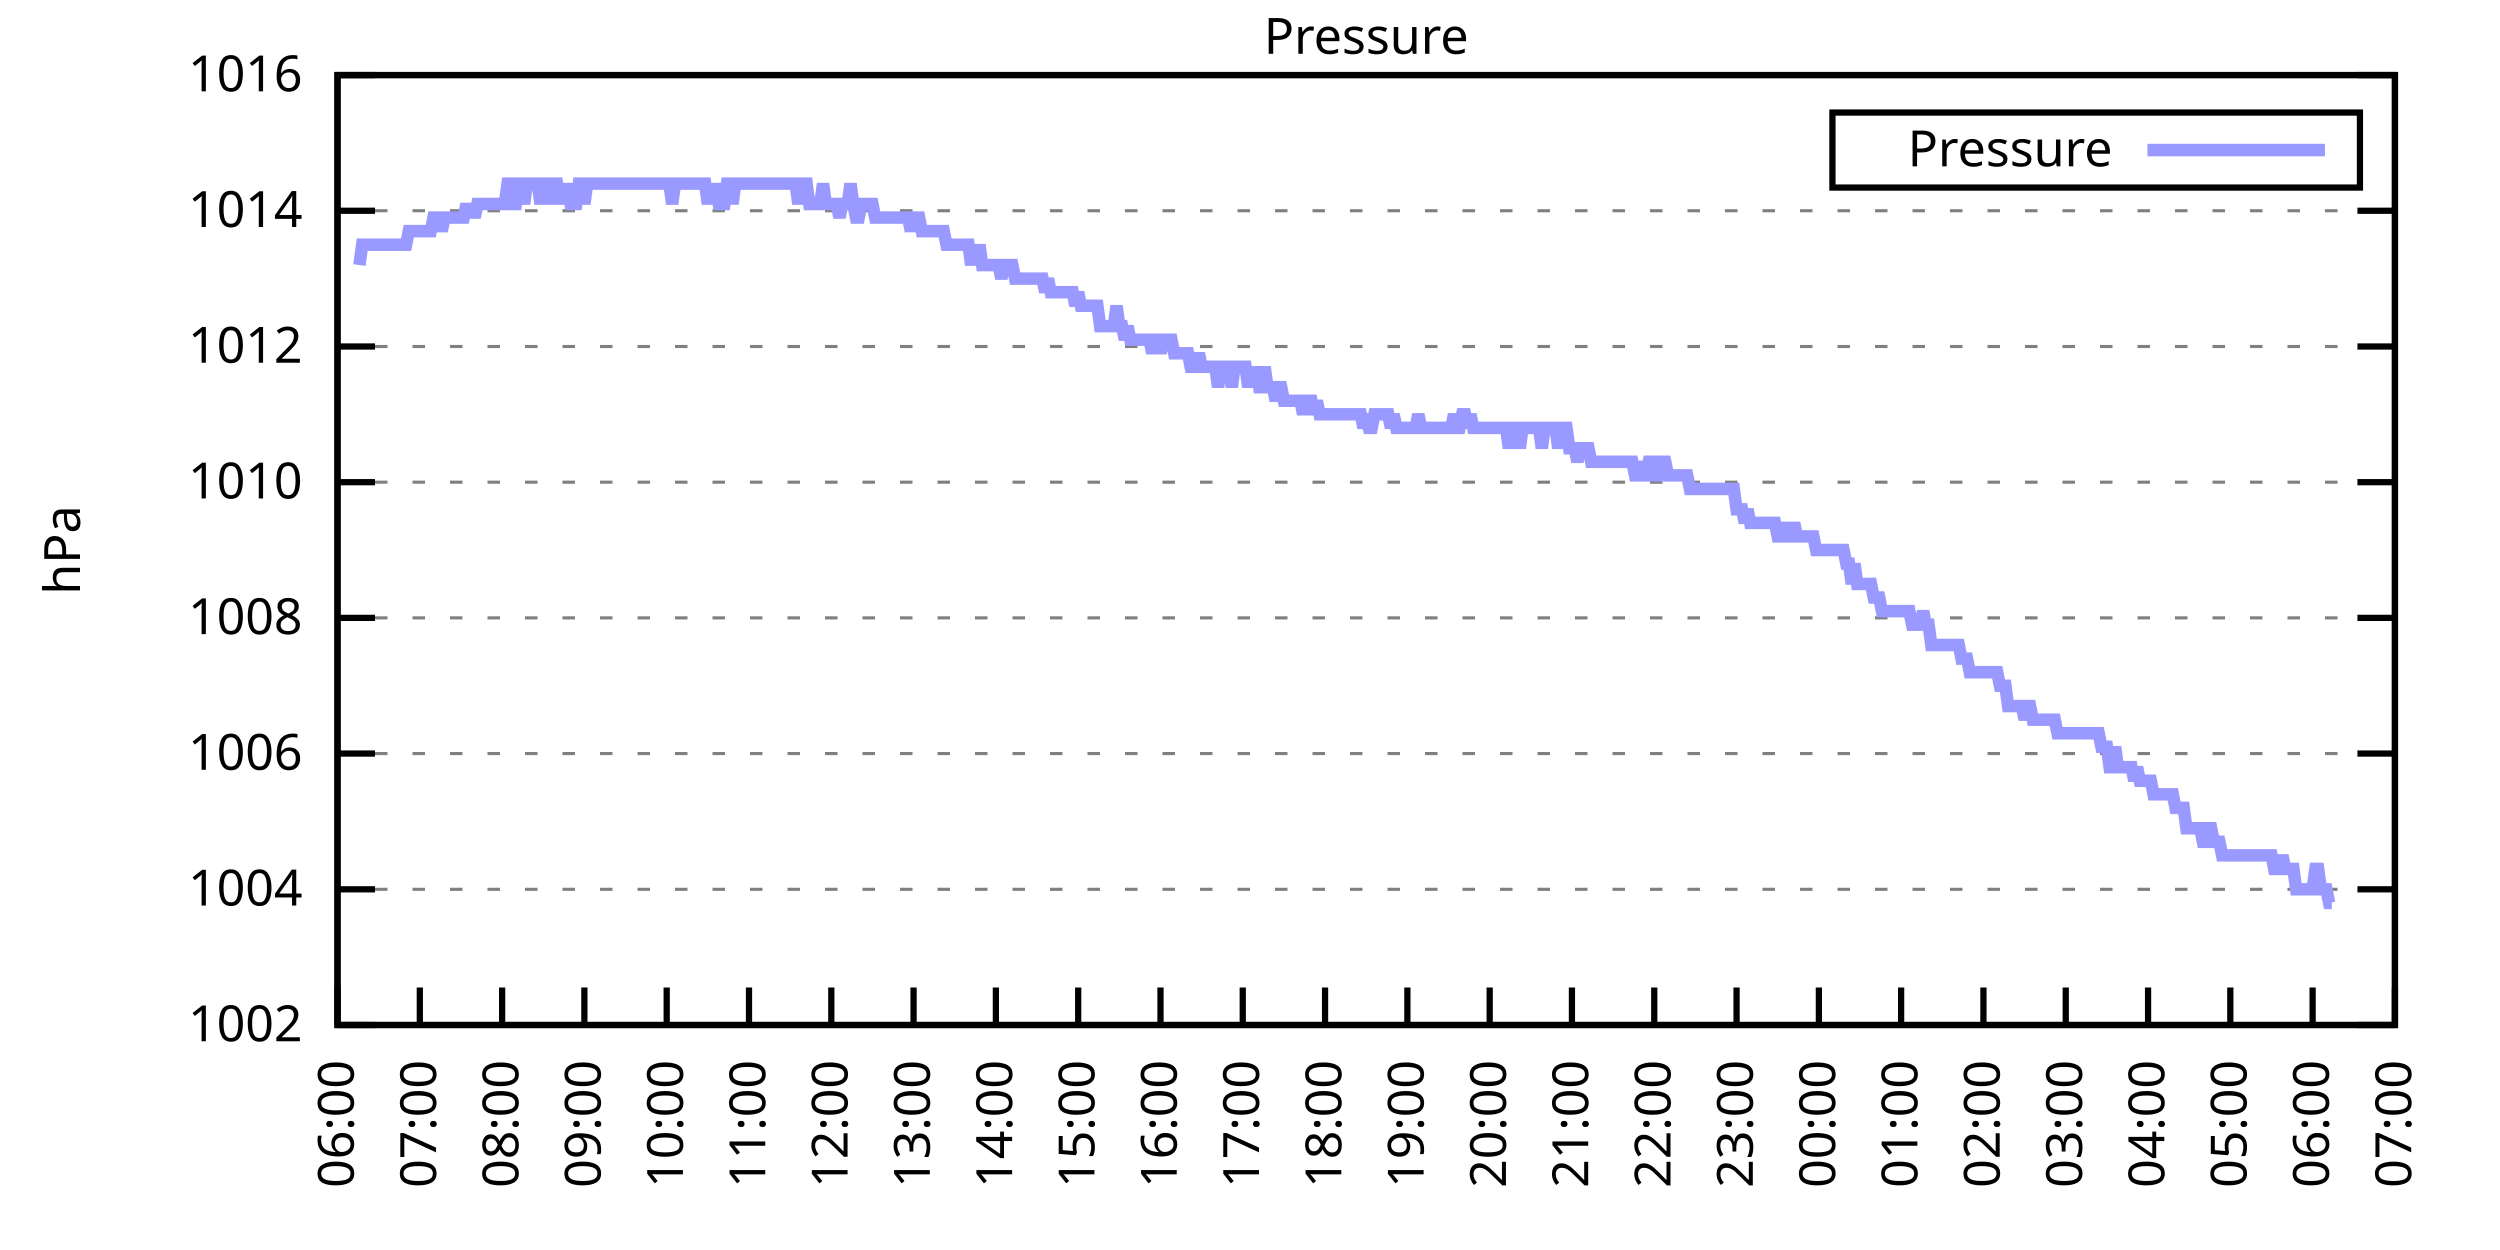
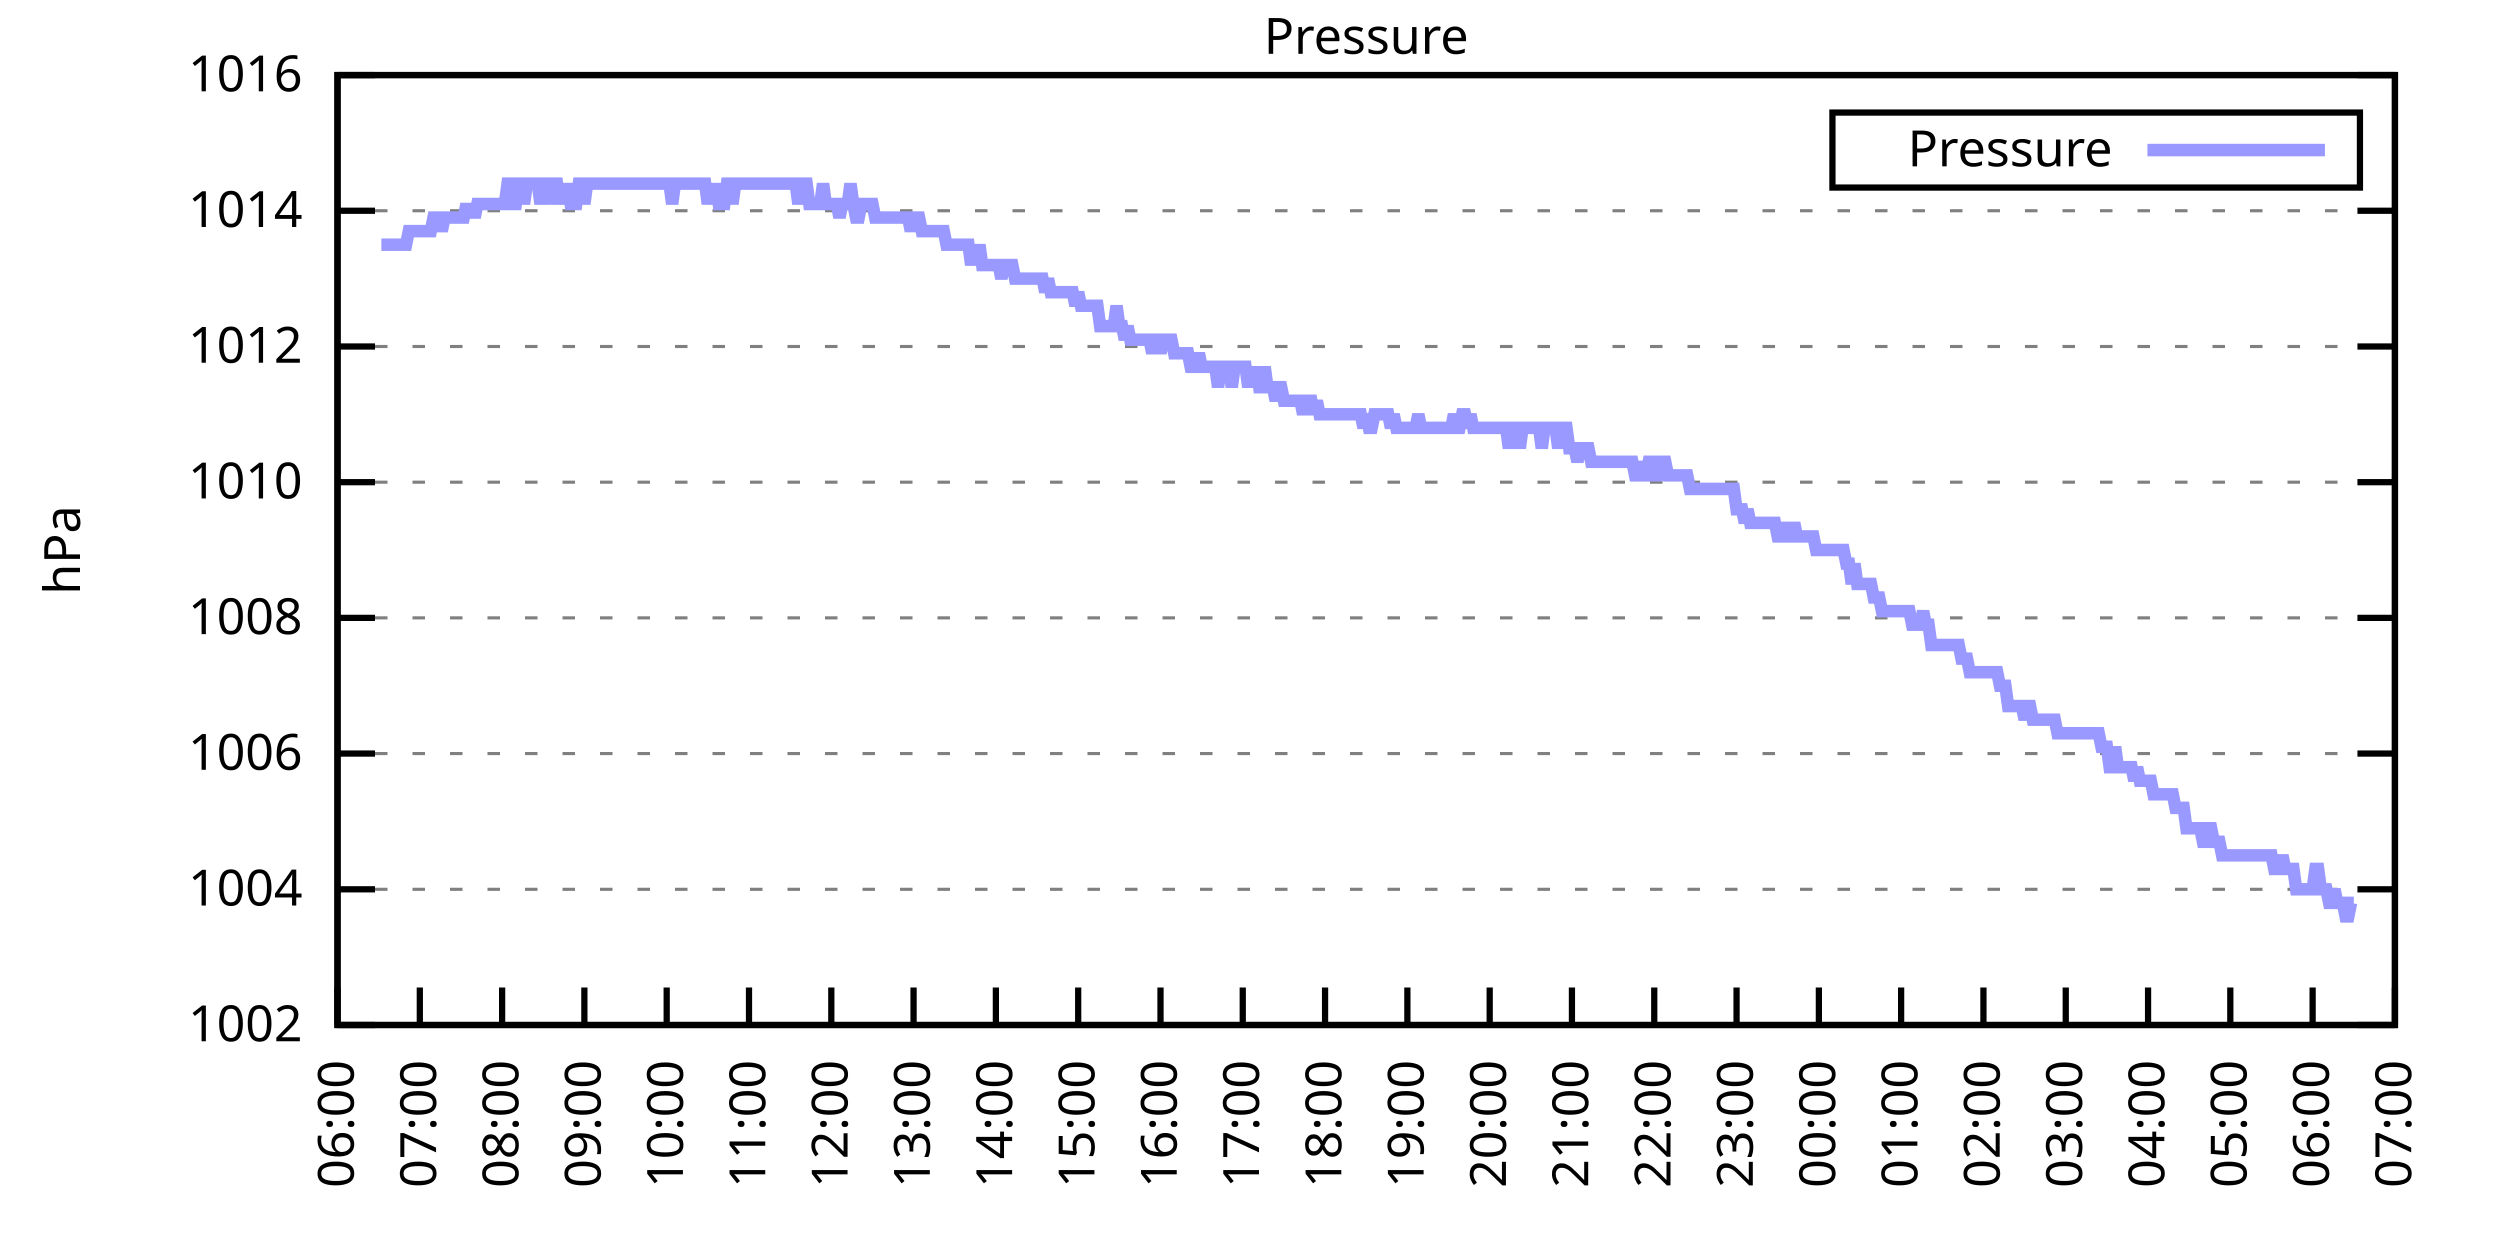
<svg xmlns="http://www.w3.org/2000/svg" xmlns:xlink="http://www.w3.org/1999/xlink" width="400" height="200" viewBox="0 0 400 200">
  <g id="gnuplot_canvas">
    <rect x="0" y="0" width="400" height="200" fill="none" />
    <defs>
      <circle id="gpDot" r="0.5" stroke-width="0.5" stroke="currentColor" />
      <path id="gpPt0" stroke-width="0.333" stroke="currentColor" d="M-1,0 h2 M0,-1 v2" />
      <path id="gpPt1" stroke-width="0.333" stroke="currentColor" d="M-1,-1 L1,1 M1,-1 L-1,1" />
      <path id="gpPt2" stroke-width="0.333" stroke="currentColor" d="M-1,0 L1,0 M0,-1 L0,1 M-1,-1 L1,1 M-1,1 L1,-1" />
      <rect id="gpPt3" stroke-width="0.333" stroke="currentColor" x="-1" y="-1" width="2" height="2" />
      <rect id="gpPt4" stroke-width="0.333" stroke="currentColor" fill="currentColor" x="-1" y="-1" width="2" height="2" />
      <circle id="gpPt5" stroke-width="0.333" stroke="currentColor" cx="0" cy="0" r="1" />
      <use xlink:href="#gpPt5" id="gpPt6" fill="currentColor" stroke="none" />
      <path id="gpPt7" stroke-width="0.333" stroke="currentColor" d="M0,-1.33 L-1.33,0.67 L1.33,0.67 z" />
      <use xlink:href="#gpPt7" id="gpPt8" fill="currentColor" stroke="none" />
      <use xlink:href="#gpPt7" id="gpPt9" stroke="currentColor" transform="rotate(180)" />
      <use xlink:href="#gpPt9" id="gpPt10" fill="currentColor" stroke="none" />
      <use xlink:href="#gpPt3" id="gpPt11" stroke="currentColor" transform="rotate(45)" />
      <use xlink:href="#gpPt11" id="gpPt12" fill="currentColor" stroke="none" />
      <path id="gpPt13" stroke-width="0.333" stroke="currentColor" d="M0,1.330 L1.265,0.411 L0.782,-1.067 L-0.782,-1.076 L-1.265,0.411 z" />
      <use xlink:href="#gpPt13" id="gpPt14" fill="currentColor" stroke="none" />
      <filter id="textbox" filterUnits="objectBoundingBox" x="0" y="0" height="1" width="1">
        <feFlood flood-color="white" flood-opacity="1" result="bgnd" />
        <feComposite in="SourceGraphic" in2="bgnd" operator="atop" />
      </filter>
      <filter id="greybox" filterUnits="objectBoundingBox" x="0" y="0" height="1" width="1">
        <feFlood flood-color="lightgrey" flood-opacity="1" result="grey" />
        <feComposite in="SourceGraphic" in2="grey" operator="atop" />
      </filter>
    </defs>
    <g fill="none" color="white" stroke="currentColor" stroke-width="1.00" stroke-linecap="butt" stroke-linejoin="miter">
</g>
    <g fill="none" color="black" stroke="currentColor" stroke-width="1.00" stroke-linecap="butt" stroke-linejoin="miter">
      <g stroke="none" shape-rendering="crispEdges">
        <polygon fill="rgb(255, 255, 255)" points="54.00,164.00 383.18,164.00 383.18,12.02 54.00,12.02 " />
      </g>
    </g>
    <g fill="none" color="black" stroke="currentColor" stroke-width="1.00" stroke-linecap="butt" stroke-linejoin="miter">
</g>
    <g fill="none" color="black" stroke="black" stroke-width="0.50" stroke-linecap="butt" stroke-linejoin="miter">
</g>
    <g fill="none" color="gray" stroke="currentColor" stroke-width="0.50" stroke-linecap="butt" stroke-linejoin="miter">
      <path stroke="gray" stroke-dasharray="2,4" class="gridline" d="M54.00,164.00 L383.19,164.00  " />
    </g>
    <g fill="none" color="gray" stroke="gray" stroke-width="1.00" stroke-linecap="butt" stroke-linejoin="miter">
</g>
    <g fill="none" color="black" stroke="currentColor" stroke-width="1.00" stroke-linecap="butt" stroke-linejoin="miter">
      <path stroke="black" d="M54.00,164.00 L60.00,164.00 M383.19,164.00 L377.19,164.00  " />
      <g transform="translate(48.40,166.60)" stroke="none" fill="black" font-family="Sans" font-size="8.00" text-anchor="end">
        <text>
          <tspan font-family="Sans"> 1002</tspan>
        </text>
      </g>
    </g>
    <g fill="none" color="black" stroke="currentColor" stroke-width="1.00" stroke-linecap="butt" stroke-linejoin="miter">
</g>
    <g fill="none" color="black" stroke="black" stroke-width="0.50" stroke-linecap="butt" stroke-linejoin="miter">
</g>
    <g fill="none" color="gray" stroke="currentColor" stroke-width="0.50" stroke-linecap="butt" stroke-linejoin="miter">
      <path stroke="gray" stroke-dasharray="2,4" class="gridline" d="M54.00,142.29 L383.19,142.29  " />
    </g>
    <g fill="none" color="gray" stroke="gray" stroke-width="1.00" stroke-linecap="butt" stroke-linejoin="miter">
</g>
    <g fill="none" color="black" stroke="currentColor" stroke-width="1.00" stroke-linecap="butt" stroke-linejoin="miter">
      <path stroke="black" d="M54.00,142.29 L60.00,142.29 M383.19,142.29 L377.19,142.29  " />
      <g transform="translate(48.40,144.89)" stroke="none" fill="black" font-family="Sans" font-size="8.00" text-anchor="end">
        <text>
          <tspan font-family="Sans"> 1004</tspan>
        </text>
      </g>
    </g>
    <g fill="none" color="black" stroke="currentColor" stroke-width="1.00" stroke-linecap="butt" stroke-linejoin="miter">
</g>
    <g fill="none" color="black" stroke="black" stroke-width="0.50" stroke-linecap="butt" stroke-linejoin="miter">
</g>
    <g fill="none" color="gray" stroke="currentColor" stroke-width="0.50" stroke-linecap="butt" stroke-linejoin="miter">
      <path stroke="gray" stroke-dasharray="2,4" class="gridline" d="M54.00,120.57 L383.19,120.57  " />
    </g>
    <g fill="none" color="gray" stroke="gray" stroke-width="1.00" stroke-linecap="butt" stroke-linejoin="miter">
</g>
    <g fill="none" color="black" stroke="currentColor" stroke-width="1.00" stroke-linecap="butt" stroke-linejoin="miter">
      <path stroke="black" d="M54.00,120.57 L60.00,120.57 M383.19,120.57 L377.19,120.57  " />
      <g transform="translate(48.40,123.17)" stroke="none" fill="black" font-family="Sans" font-size="8.00" text-anchor="end">
        <text>
          <tspan font-family="Sans"> 1006</tspan>
        </text>
      </g>
    </g>
    <g fill="none" color="black" stroke="currentColor" stroke-width="1.00" stroke-linecap="butt" stroke-linejoin="miter">
</g>
    <g fill="none" color="black" stroke="black" stroke-width="0.50" stroke-linecap="butt" stroke-linejoin="miter">
</g>
    <g fill="none" color="gray" stroke="currentColor" stroke-width="0.50" stroke-linecap="butt" stroke-linejoin="miter">
      <path stroke="gray" stroke-dasharray="2,4" class="gridline" d="M54.00,98.86 L383.19,98.86  " />
    </g>
    <g fill="none" color="gray" stroke="gray" stroke-width="1.00" stroke-linecap="butt" stroke-linejoin="miter">
</g>
    <g fill="none" color="black" stroke="currentColor" stroke-width="1.00" stroke-linecap="butt" stroke-linejoin="miter">
      <path stroke="black" d="M54.00,98.86 L60.00,98.86 M383.19,98.86 L377.19,98.86  " />
      <g transform="translate(48.40,101.46)" stroke="none" fill="black" font-family="Sans" font-size="8.00" text-anchor="end">
        <text>
          <tspan font-family="Sans"> 1008</tspan>
        </text>
      </g>
    </g>
    <g fill="none" color="black" stroke="currentColor" stroke-width="1.00" stroke-linecap="butt" stroke-linejoin="miter">
</g>
    <g fill="none" color="black" stroke="black" stroke-width="0.50" stroke-linecap="butt" stroke-linejoin="miter">
</g>
    <g fill="none" color="gray" stroke="currentColor" stroke-width="0.50" stroke-linecap="butt" stroke-linejoin="miter">
      <path stroke="gray" stroke-dasharray="2,4" class="gridline" d="M54.00,77.15 L383.19,77.15  " />
    </g>
    <g fill="none" color="gray" stroke="gray" stroke-width="1.00" stroke-linecap="butt" stroke-linejoin="miter">
</g>
    <g fill="none" color="black" stroke="currentColor" stroke-width="1.00" stroke-linecap="butt" stroke-linejoin="miter">
      <path stroke="black" d="M54.00,77.15 L60.00,77.15 M383.19,77.15 L377.19,77.15  " />
      <g transform="translate(48.40,79.75)" stroke="none" fill="black" font-family="Sans" font-size="8.00" text-anchor="end">
        <text>
          <tspan font-family="Sans"> 1010</tspan>
        </text>
      </g>
    </g>
    <g fill="none" color="black" stroke="currentColor" stroke-width="1.00" stroke-linecap="butt" stroke-linejoin="miter">
</g>
    <g fill="none" color="black" stroke="black" stroke-width="0.50" stroke-linecap="butt" stroke-linejoin="miter">
</g>
    <g fill="none" color="gray" stroke="currentColor" stroke-width="0.50" stroke-linecap="butt" stroke-linejoin="miter">
      <path stroke="gray" stroke-dasharray="2,4" class="gridline" d="M54.00,55.44 L383.19,55.44  " />
    </g>
    <g fill="none" color="gray" stroke="gray" stroke-width="1.00" stroke-linecap="butt" stroke-linejoin="miter">
</g>
    <g fill="none" color="black" stroke="currentColor" stroke-width="1.00" stroke-linecap="butt" stroke-linejoin="miter">
      <path stroke="black" d="M54.00,55.44 L60.00,55.44 M383.19,55.44 L377.19,55.44  " />
      <g transform="translate(48.40,58.04)" stroke="none" fill="black" font-family="Sans" font-size="8.00" text-anchor="end">
        <text>
          <tspan font-family="Sans"> 1012</tspan>
        </text>
      </g>
    </g>
    <g fill="none" color="black" stroke="currentColor" stroke-width="1.00" stroke-linecap="butt" stroke-linejoin="miter">
</g>
    <g fill="none" color="black" stroke="black" stroke-width="0.50" stroke-linecap="butt" stroke-linejoin="miter">
</g>
    <g fill="none" color="gray" stroke="currentColor" stroke-width="0.50" stroke-linecap="butt" stroke-linejoin="miter">
      <path stroke="gray" stroke-dasharray="2,4" class="gridline" d="M54.00,33.72 L383.19,33.72  " />
    </g>
    <g fill="none" color="gray" stroke="gray" stroke-width="1.00" stroke-linecap="butt" stroke-linejoin="miter">
</g>
    <g fill="none" color="black" stroke="currentColor" stroke-width="1.00" stroke-linecap="butt" stroke-linejoin="miter">
      <path stroke="black" d="M54.00,33.72 L60.00,33.72 M383.19,33.72 L377.19,33.72  " />
      <g transform="translate(48.40,36.32)" stroke="none" fill="black" font-family="Sans" font-size="8.00" text-anchor="end">
        <text>
          <tspan font-family="Sans"> 1014</tspan>
        </text>
      </g>
    </g>
    <g fill="none" color="black" stroke="currentColor" stroke-width="1.00" stroke-linecap="butt" stroke-linejoin="miter">
</g>
    <g fill="none" color="black" stroke="black" stroke-width="0.50" stroke-linecap="butt" stroke-linejoin="miter">
</g>
    <g fill="none" color="gray" stroke="currentColor" stroke-width="0.50" stroke-linecap="butt" stroke-linejoin="miter">
      <path stroke="gray" stroke-dasharray="2,4" class="gridline" d="M54.00,12.01 L383.19,12.01  " />
    </g>
    <g fill="none" color="gray" stroke="gray" stroke-width="1.00" stroke-linecap="butt" stroke-linejoin="miter">
</g>
    <g fill="none" color="black" stroke="currentColor" stroke-width="1.00" stroke-linecap="butt" stroke-linejoin="miter">
      <path stroke="black" d="M54.00,12.01 L60.00,12.01 M383.19,12.01 L377.19,12.01  " />
      <g transform="translate(48.40,14.61)" stroke="none" fill="black" font-family="Sans" font-size="8.00" text-anchor="end">
        <text>
          <tspan font-family="Sans"> 1016</tspan>
        </text>
      </g>
    </g>
    <g fill="none" color="black" stroke="currentColor" stroke-width="1.00" stroke-linecap="butt" stroke-linejoin="miter">
      <path stroke="black" d="M54.00,164.00 L54.00,158.00  " />
      <g transform="translate(56.60,169.60) rotate(270.00)" stroke="none" fill="black" font-family="Sans" font-size="8.00" text-anchor="end">
        <text>
          <tspan font-family="Sans">06:00</tspan>
        </text>
      </g>
    </g>
    <g fill="none" color="black" stroke="currentColor" stroke-width="1.00" stroke-linecap="butt" stroke-linejoin="miter">
      <path stroke="black" d="M67.17,164.00 L67.17,158.00  " />
      <g transform="translate(69.77,169.60) rotate(270.00)" stroke="none" fill="black" font-family="Sans" font-size="8.00" text-anchor="end">
        <text>
          <tspan font-family="Sans">07:00</tspan>
        </text>
      </g>
    </g>
    <g fill="none" color="black" stroke="currentColor" stroke-width="1.00" stroke-linecap="butt" stroke-linejoin="miter">
      <path stroke="black" d="M80.34,164.00 L80.34,158.00  " />
      <g transform="translate(82.94,169.60) rotate(270.00)" stroke="none" fill="black" font-family="Sans" font-size="8.00" text-anchor="end">
        <text>
          <tspan font-family="Sans">08:00</tspan>
        </text>
      </g>
    </g>
    <g fill="none" color="black" stroke="currentColor" stroke-width="1.00" stroke-linecap="butt" stroke-linejoin="miter">
      <path stroke="black" d="M93.50,164.00 L93.50,158.00  " />
      <g transform="translate(96.10,169.60) rotate(270.00)" stroke="none" fill="black" font-family="Sans" font-size="8.00" text-anchor="end">
        <text>
          <tspan font-family="Sans">09:00</tspan>
        </text>
      </g>
    </g>
    <g fill="none" color="black" stroke="currentColor" stroke-width="1.00" stroke-linecap="butt" stroke-linejoin="miter">
      <path stroke="black" d="M106.67,164.00 L106.67,158.00  " />
      <g transform="translate(109.27,169.60) rotate(270.00)" stroke="none" fill="black" font-family="Sans" font-size="8.00" text-anchor="end">
        <text>
          <tspan font-family="Sans">10:00</tspan>
        </text>
      </g>
    </g>
    <g fill="none" color="black" stroke="currentColor" stroke-width="1.00" stroke-linecap="butt" stroke-linejoin="miter">
      <path stroke="black" d="M119.84,164.00 L119.84,158.00  " />
      <g transform="translate(122.44,169.60) rotate(270.00)" stroke="none" fill="black" font-family="Sans" font-size="8.00" text-anchor="end">
        <text>
          <tspan font-family="Sans">11:00</tspan>
        </text>
      </g>
    </g>
    <g fill="none" color="black" stroke="currentColor" stroke-width="1.00" stroke-linecap="butt" stroke-linejoin="miter">
      <path stroke="black" d="M133.01,164.00 L133.01,158.00  " />
      <g transform="translate(135.61,169.60) rotate(270.00)" stroke="none" fill="black" font-family="Sans" font-size="8.00" text-anchor="end">
        <text>
          <tspan font-family="Sans">12:00</tspan>
        </text>
      </g>
    </g>
    <g fill="none" color="black" stroke="currentColor" stroke-width="1.00" stroke-linecap="butt" stroke-linejoin="miter">
      <path stroke="black" d="M146.17,164.00 L146.17,158.00  " />
      <g transform="translate(148.77,169.60) rotate(270.00)" stroke="none" fill="black" font-family="Sans" font-size="8.00" text-anchor="end">
        <text>
          <tspan font-family="Sans">13:00</tspan>
        </text>
      </g>
    </g>
    <g fill="none" color="black" stroke="currentColor" stroke-width="1.00" stroke-linecap="butt" stroke-linejoin="miter">
      <path stroke="black" d="M159.34,164.00 L159.34,158.00  " />
      <g transform="translate(161.94,169.60) rotate(270.00)" stroke="none" fill="black" font-family="Sans" font-size="8.00" text-anchor="end">
        <text>
          <tspan font-family="Sans">14:00</tspan>
        </text>
      </g>
    </g>
    <g fill="none" color="black" stroke="currentColor" stroke-width="1.00" stroke-linecap="butt" stroke-linejoin="miter">
      <path stroke="black" d="M172.51,164.00 L172.51,158.00  " />
      <g transform="translate(175.11,169.60) rotate(270.00)" stroke="none" fill="black" font-family="Sans" font-size="8.00" text-anchor="end">
        <text>
          <tspan font-family="Sans">15:00</tspan>
        </text>
      </g>
    </g>
    <g fill="none" color="black" stroke="currentColor" stroke-width="1.00" stroke-linecap="butt" stroke-linejoin="miter">
      <path stroke="black" d="M185.68,164.00 L185.68,158.00  " />
      <g transform="translate(188.28,169.60) rotate(270.00)" stroke="none" fill="black" font-family="Sans" font-size="8.00" text-anchor="end">
        <text>
          <tspan font-family="Sans">16:00</tspan>
        </text>
      </g>
    </g>
    <g fill="none" color="black" stroke="currentColor" stroke-width="1.00" stroke-linecap="butt" stroke-linejoin="miter">
      <path stroke="black" d="M198.84,164.00 L198.84,158.00  " />
      <g transform="translate(201.44,169.60) rotate(270.00)" stroke="none" fill="black" font-family="Sans" font-size="8.00" text-anchor="end">
        <text>
          <tspan font-family="Sans">17:00</tspan>
        </text>
      </g>
    </g>
    <g fill="none" color="black" stroke="currentColor" stroke-width="1.00" stroke-linecap="butt" stroke-linejoin="miter">
      <path stroke="black" d="M212.01,164.00 L212.01,158.00  " />
      <g transform="translate(214.61,169.60) rotate(270.00)" stroke="none" fill="black" font-family="Sans" font-size="8.00" text-anchor="end">
        <text>
          <tspan font-family="Sans">18:00</tspan>
        </text>
      </g>
    </g>
    <g fill="none" color="black" stroke="currentColor" stroke-width="1.00" stroke-linecap="butt" stroke-linejoin="miter">
      <path stroke="black" d="M225.18,164.00 L225.18,158.00  " />
      <g transform="translate(227.78,169.60) rotate(270.00)" stroke="none" fill="black" font-family="Sans" font-size="8.00" text-anchor="end">
        <text>
          <tspan font-family="Sans">19:00</tspan>
        </text>
      </g>
    </g>
    <g fill="none" color="black" stroke="currentColor" stroke-width="1.00" stroke-linecap="butt" stroke-linejoin="miter">
      <path stroke="black" d="M238.35,164.00 L238.35,158.00  " />
      <g transform="translate(240.95,169.60) rotate(270.00)" stroke="none" fill="black" font-family="Sans" font-size="8.00" text-anchor="end">
        <text>
          <tspan font-family="Sans">20:00</tspan>
        </text>
      </g>
    </g>
    <g fill="none" color="black" stroke="currentColor" stroke-width="1.00" stroke-linecap="butt" stroke-linejoin="miter">
      <path stroke="black" d="M251.51,164.00 L251.51,158.00  " />
      <g transform="translate(254.11,169.60) rotate(270.00)" stroke="none" fill="black" font-family="Sans" font-size="8.00" text-anchor="end">
        <text>
          <tspan font-family="Sans">21:00</tspan>
        </text>
      </g>
    </g>
    <g fill="none" color="black" stroke="currentColor" stroke-width="1.00" stroke-linecap="butt" stroke-linejoin="miter">
      <path stroke="black" d="M264.68,164.00 L264.68,158.00  " />
      <g transform="translate(267.28,169.60) rotate(270.00)" stroke="none" fill="black" font-family="Sans" font-size="8.00" text-anchor="end">
        <text>
          <tspan font-family="Sans">22:00</tspan>
        </text>
      </g>
    </g>
    <g fill="none" color="black" stroke="currentColor" stroke-width="1.00" stroke-linecap="butt" stroke-linejoin="miter">
      <path stroke="black" d="M277.85,164.00 L277.85,158.00  " />
      <g transform="translate(280.45,169.60) rotate(270.00)" stroke="none" fill="black" font-family="Sans" font-size="8.00" text-anchor="end">
        <text>
          <tspan font-family="Sans">23:00</tspan>
        </text>
      </g>
    </g>
    <g fill="none" color="black" stroke="currentColor" stroke-width="1.00" stroke-linecap="butt" stroke-linejoin="miter">
      <path stroke="black" d="M291.02,164.00 L291.02,158.00  " />
      <g transform="translate(293.62,169.60) rotate(270.00)" stroke="none" fill="black" font-family="Sans" font-size="8.00" text-anchor="end">
        <text>
          <tspan font-family="Sans">00:00</tspan>
        </text>
      </g>
    </g>
    <g fill="none" color="black" stroke="currentColor" stroke-width="1.00" stroke-linecap="butt" stroke-linejoin="miter">
      <path stroke="black" d="M304.18,164.00 L304.18,158.00  " />
      <g transform="translate(306.78,169.60) rotate(270.00)" stroke="none" fill="black" font-family="Sans" font-size="8.00" text-anchor="end">
        <text>
          <tspan font-family="Sans">01:00</tspan>
        </text>
      </g>
    </g>
    <g fill="none" color="black" stroke="currentColor" stroke-width="1.00" stroke-linecap="butt" stroke-linejoin="miter">
      <path stroke="black" d="M317.35,164.00 L317.35,158.00  " />
      <g transform="translate(319.95,169.60) rotate(270.00)" stroke="none" fill="black" font-family="Sans" font-size="8.00" text-anchor="end">
        <text>
          <tspan font-family="Sans">02:00</tspan>
        </text>
      </g>
    </g>
    <g fill="none" color="black" stroke="currentColor" stroke-width="1.00" stroke-linecap="butt" stroke-linejoin="miter">
      <path stroke="black" d="M330.52,164.00 L330.52,158.00  " />
      <g transform="translate(333.12,169.60) rotate(270.00)" stroke="none" fill="black" font-family="Sans" font-size="8.00" text-anchor="end">
        <text>
          <tspan font-family="Sans">03:00</tspan>
        </text>
      </g>
    </g>
    <g fill="none" color="black" stroke="currentColor" stroke-width="1.00" stroke-linecap="butt" stroke-linejoin="miter">
      <path stroke="black" d="M343.69,164.00 L343.69,158.00  " />
      <g transform="translate(346.29,169.60) rotate(270.00)" stroke="none" fill="black" font-family="Sans" font-size="8.00" text-anchor="end">
        <text>
          <tspan font-family="Sans">04:00</tspan>
        </text>
      </g>
    </g>
    <g fill="none" color="black" stroke="currentColor" stroke-width="1.00" stroke-linecap="butt" stroke-linejoin="miter">
      <path stroke="black" d="M356.85,164.00 L356.85,158.00  " />
      <g transform="translate(359.45,169.60) rotate(270.00)" stroke="none" fill="black" font-family="Sans" font-size="8.00" text-anchor="end">
        <text>
          <tspan font-family="Sans">05:00</tspan>
        </text>
      </g>
    </g>
    <g fill="none" color="black" stroke="currentColor" stroke-width="1.00" stroke-linecap="butt" stroke-linejoin="miter">
      <path stroke="black" d="M370.02,164.00 L370.02,158.00  " />
      <g transform="translate(372.62,169.60) rotate(270.00)" stroke="none" fill="black" font-family="Sans" font-size="8.00" text-anchor="end">
        <text>
          <tspan font-family="Sans">06:00</tspan>
        </text>
      </g>
    </g>
    <g fill="none" color="black" stroke="currentColor" stroke-width="1.00" stroke-linecap="butt" stroke-linejoin="miter">
      <path stroke="black" d="M383.19,164.00 L383.19,158.00  " />
      <g transform="translate(385.79,169.60) rotate(270.00)" stroke="none" fill="black" font-family="Sans" font-size="8.00" text-anchor="end">
        <text>
          <tspan font-family="Sans">07:00</tspan>
        </text>
      </g>
    </g>
    <g fill="none" color="black" stroke="currentColor" stroke-width="1.00" stroke-linecap="butt" stroke-linejoin="miter">
</g>
    <g fill="none" color="black" stroke="currentColor" stroke-width="1.00" stroke-linecap="butt" stroke-linejoin="miter">
      <path stroke="black" d="M54.00,12.01 L54.00,164.00 L383.19,164.00 L383.19,12.01 L54.00,12.01 Z  " />
    </g>
    <g fill="none" color="black" stroke="currentColor" stroke-width="1.00" stroke-linecap="butt" stroke-linejoin="miter">
</g>
    <g fill="none" color="black" stroke="currentColor" stroke-width="1.00" stroke-linecap="butt" stroke-linejoin="miter">
      <path stroke="black" d="M293.19,30.01 L293.19,18.01 L377.59,18.01 L377.59,30.01 L293.19,30.01 Z  " />
    </g>
    <g id="Pressure_plot_1">
      <g fill="none" color="white" stroke="black" stroke-width="2.00" stroke-linecap="butt" stroke-linejoin="miter">
</g>
      <g fill="none" color="black" stroke="currentColor" stroke-width="2.00" stroke-linecap="butt" stroke-linejoin="miter">
        <g transform="translate(337.99,26.61)" stroke="none" fill="black" font-family="Sans" font-size="8.00" text-anchor="end">
          <text>
            <tspan font-family="Sans">Pressure</tspan>
          </text>
        </g>
      </g>
      <g fill="none" color="black" stroke="currentColor" stroke-width="2.00" stroke-linecap="butt" stroke-linejoin="miter">
-         <path stroke="rgb(153, 153, 255)" d="M343.59,24.01 L371.99,24.01 M57.51,42.41 L57.95,39.15 L58.39,39.15 L58.83,39.15 L59.27,39.15 L59.71,39.15   L60.14,39.15 L60.58,39.15 L61.02,39.15 L61.46,39.15 L61.90,39.15 L62.34,39.15 L62.78,39.15 L63.22,39.15   L63.66,39.15 L64.10,39.15 L64.53,39.15 L64.97,39.15 L65.41,36.98 L65.85,36.98 L66.29,36.98 L66.73,36.98   L67.17,36.98 L67.61,36.98 L68.05,36.98 L68.48,36.98 L68.92,36.98 L69.36,34.81 L69.80,34.81 L70.24,34.81   L70.68,36.98 L71.12,34.81 L71.56,34.81 L72.00,34.81 L72.43,34.81 L72.87,34.81 L73.31,34.81 L73.75,34.81   L74.19,34.81 L74.63,32.64 L75.07,34.81 L75.51,32.64 L75.95,34.81 L76.38,32.64 L76.82,32.64 L77.26,32.64   L77.70,32.64 L78.14,32.64 L78.58,32.64 L79.02,32.64 L79.46,32.64 L79.90,32.64 L80.34,32.64 L80.77,32.64   L81.21,29.38 L81.65,29.38 L82.09,32.64 L82.53,32.64 L82.97,29.38 L83.41,29.38 L83.85,32.64 L84.29,29.38   L84.72,29.38 L85.16,29.38 L85.60,29.38 L86.04,29.38 L86.48,32.64 L86.92,29.38 L87.36,29.38 L87.80,29.38   L88.24,32.64 L88.67,29.38 L89.11,29.38 L89.55,32.64 L89.99,29.38 L90.43,32.64 L90.87,29.38 L91.31,32.64   L91.75,32.64 L92.19,32.64 L92.62,29.38 L93.06,29.38 L93.50,32.64 L93.94,29.38 L94.38,29.38 L94.82,29.38   L95.26,29.38 L95.70,29.38 L96.14,29.38 L96.58,29.38 L97.01,29.38 L97.45,29.38 L97.89,29.38 L98.33,29.38   L98.77,29.38 L99.21,29.38 L99.65,29.38 L100.09,29.38 L100.53,29.38 L100.96,29.38 L101.40,29.38 L101.84,29.38   L102.28,29.38 L102.72,29.38 L103.16,29.38 L103.60,29.38 L104.04,29.38 L104.48,29.38 L104.91,29.38 L105.35,29.38   L105.79,29.38 L106.23,29.38 L106.67,29.38 L107.11,29.38 L107.55,32.64 L107.99,29.38 L108.43,29.38 L108.87,29.38   L109.30,29.38 L109.74,29.38 L110.18,29.38 L110.62,29.38 L111.06,29.38 L111.50,29.38 L111.94,29.38 L112.38,29.38   L112.82,29.38 L113.25,32.64 L113.69,29.38 L114.13,32.64 L114.57,29.38 L115.01,32.64 L115.45,32.64 L115.89,32.64   L116.33,29.38 L116.77,29.38 L117.20,32.64 L117.64,29.38 L118.08,29.38 L118.52,29.38 L118.96,29.38 L119.40,29.38   L119.84,29.38 L120.28,29.38 L120.72,29.38 L121.15,29.38 L121.59,29.38 L122.03,29.38 L122.47,29.38 L122.91,29.38   L123.35,29.38 L123.79,29.38 L124.23,29.38 L124.67,29.38 L125.11,29.38 L125.54,29.38 L125.98,29.38 L126.42,29.38   L126.86,29.38 L127.30,29.38 L127.74,32.64 L128.18,29.38 L128.62,29.38 L129.06,29.38 L129.49,32.64 L129.93,32.64   L130.37,32.64 L130.81,32.64 L131.25,32.64 L131.69,29.38 L132.13,32.64 L132.57,32.64 L133.01,32.64 L133.44,32.64   L133.88,32.64 L134.32,34.81 L134.76,32.64 L135.20,32.64 L135.64,32.64 L136.08,29.38 L136.52,32.64 L136.96,34.81   L137.39,34.81 L137.83,32.64 L138.27,32.64 L138.71,32.64 L139.15,32.64 L139.59,32.64 L140.03,34.81 L140.47,34.81   L140.91,34.81 L141.35,34.81 L141.78,34.81 L142.22,34.81 L142.66,34.81 L143.10,34.81 L143.54,34.81 L143.98,34.81   L144.42,34.81 L144.86,34.81 L145.30,34.81 L145.73,36.98 L146.17,34.81 L146.61,34.81 L147.05,34.81 L147.49,36.98   L147.93,36.98 L148.37,36.98 L148.81,36.98 L149.25,36.98 L149.68,36.98 L150.12,36.98 L150.56,36.98 L151.00,36.98   L151.44,39.15 L151.88,39.15 L152.32,39.15 L152.76,39.15 L153.20,39.15 L153.63,39.15 L154.07,39.15 L154.51,39.15   L154.95,39.15 L155.39,42.41 L155.83,39.15 L156.27,42.41 L156.71,39.15 L157.15,42.41 L157.59,42.41 L158.02,42.41   L158.46,42.41 L158.90,42.41 L159.34,42.41 L159.78,42.41 L160.22,44.58 L160.66,42.41 L161.10,42.41 L161.54,42.41   L161.97,42.41 L162.41,44.58 L162.85,44.58 L163.29,44.58 L163.73,44.58 L164.17,44.58 L164.61,44.58 L165.05,44.58   L165.49,44.58 L165.92,44.58 L166.36,44.58 L166.80,44.58 L167.24,46.75 L167.68,44.58 L168.12,46.75 L168.56,46.75   L169.00,46.75 L169.44,46.75 L169.87,46.75 L170.31,46.75 L170.75,46.75 L171.19,46.75 L171.63,46.75 L172.07,48.92   L172.51,46.75 L172.95,48.92 L173.39,48.92 L173.83,48.92 L174.26,48.92 L174.70,48.92 L175.14,48.92 L175.58,48.92   L176.02,52.18 L176.46,52.18 L176.90,52.18 L177.34,52.18 L177.78,52.18 L178.21,52.18 L178.65,48.92 L179.09,52.18   L179.53,52.18 L179.97,54.35 L180.41,52.18 L180.85,54.35 L181.29,54.35 L181.73,54.35 L182.16,54.35 L182.60,54.35   L183.04,54.35 L183.48,54.35 L183.92,54.35 L184.36,56.52 L184.80,54.35 L185.24,54.35 L185.68,56.52 L186.11,54.35   L186.55,54.35 L186.99,54.35 L187.43,54.35 L187.87,56.52 L188.31,56.52 L188.75,56.52 L189.19,56.52 L189.63,56.52   L190.07,56.52 L190.50,58.69 L190.94,58.69 L191.38,58.69 L191.82,56.52 L192.26,58.69 L192.70,58.69 L193.14,58.69   L193.58,58.69 L194.02,58.69 L194.45,58.69 L194.89,61.95 L195.33,58.69 L195.77,58.69 L196.21,58.69 L196.65,58.69   L197.09,61.95 L197.53,58.69 L197.97,58.69 L198.40,58.69 L198.84,58.69 L199.28,58.69 L199.72,61.95 L200.16,58.69   L200.60,61.95 L201.04,58.69 L201.48,61.95 L201.92,61.95 L202.35,58.69 L202.79,61.95 L203.23,61.95 L203.67,61.95   L204.11,64.12 L204.55,61.95 L204.99,61.95 L205.43,64.12 L205.87,64.12 L206.31,64.12 L206.74,64.12 L207.18,64.12   L207.62,64.12 L208.06,64.12 L208.50,66.29 L208.94,64.12 L209.38,64.12 L209.82,64.12 L210.26,66.29 L210.69,64.12   L211.13,66.29 L211.57,66.29 L212.01,66.29 L212.45,66.29 L212.89,66.29 L213.33,66.29 L213.77,66.29 L214.21,66.29   L214.64,66.29 L215.08,66.29 L215.52,66.29 L215.96,66.29 L216.40,66.29 L216.84,66.29 L217.28,66.29 L217.72,66.29   L218.16,68.46 L218.60,66.29 L219.03,68.46 L219.47,68.46 L219.91,66.29 L220.35,66.29 L220.79,66.29 L221.23,66.29   L221.67,66.29 L222.11,66.29 L222.55,68.46 L222.98,66.29 L223.42,68.46 L223.86,68.46 L224.30,68.46 L224.74,68.46   L225.18,68.46 L225.62,68.46 L226.06,68.46 L226.50,68.46 L226.93,66.29 L227.37,68.46 L227.81,68.46 L228.25,68.46   L228.69,68.46 L229.13,68.46 L229.57,68.46 L230.01,68.46 L230.45,68.46 L230.88,68.46 L231.32,68.46 L231.76,68.46   L232.20,68.46 L232.64,66.29 L233.08,68.46 L233.52,68.46 L233.96,66.29 L234.40,66.29 L234.84,68.46 L235.27,66.29   L235.71,68.46 L236.15,68.46 L236.59,68.46 L237.03,68.46 L237.47,68.46 L237.91,68.46 L238.35,68.46 L238.79,68.46   L239.22,68.46 L239.66,68.46 L240.10,68.46 L240.54,68.46 L240.98,68.46 L241.42,71.72 L241.86,68.46 L242.30,68.46   L242.74,68.46 L243.17,71.72 L243.61,68.46 L244.05,68.46 L244.49,68.46 L244.93,68.46 L245.37,68.46 L245.81,68.46   L246.25,68.46 L246.69,71.72 L247.12,68.46 L247.56,68.46 L248.00,68.46 L248.44,68.46 L248.88,68.46 L249.32,71.72   L249.76,68.46 L250.20,68.46 L250.64,68.46 L251.08,71.72 L251.51,71.72 L251.95,71.72 L252.39,73.89 L252.83,71.72   L253.27,71.72 L253.71,71.72 L254.15,71.72 L254.59,73.89 L255.03,73.89 L255.46,73.89 L255.90,73.89 L256.34,73.89   L256.78,73.89 L257.22,73.89 L257.66,73.89 L258.10,73.89 L258.54,73.89 L258.98,73.89 L259.41,73.89 L259.85,73.89   L260.29,73.89 L260.73,73.89 L261.17,73.89 L261.61,76.06 L262.05,76.06 L262.49,73.89 L262.93,76.06 L263.36,76.06   L263.80,73.89 L264.24,73.89 L264.68,76.06 L265.12,76.06 L265.56,73.89 L266.00,73.89 L266.44,73.89 L266.88,76.06   L267.32,76.06 L267.75,76.06 L268.19,76.06 L268.63,76.06 L269.07,76.06 L269.51,76.06 L269.95,76.06 L270.39,78.23   L270.83,78.23 L271.27,78.23 L271.70,78.23 L272.14,78.23 L272.58,78.23 L273.02,78.23 L273.46,78.23 L273.90,78.23   L274.34,78.23 L274.78,78.23 L275.22,78.23 L275.65,78.23 L276.09,78.23 L276.53,78.23 L276.97,78.23 L277.41,78.23   L277.85,81.49 L278.29,81.49 L278.73,81.49 L279.17,83.66 L279.60,81.49 L280.04,83.66 L280.48,83.66 L280.92,83.66   L281.36,83.66 L281.80,83.66 L282.24,83.66 L282.68,83.66 L283.12,83.66 L283.56,83.66 L283.99,83.66 L284.43,85.83   L284.87,85.83 L285.31,85.83 L285.75,83.66 L286.19,85.83 L286.63,85.83 L287.07,83.66 L287.51,85.83 L287.94,85.83   L288.38,85.83 L288.82,85.83 L289.26,85.83 L289.70,85.83 L290.14,85.83 L290.58,88.00 L291.02,88.00 L291.46,88.00   L291.89,88.00 L292.33,88.00 L292.77,88.00 L293.21,88.00 L293.65,88.00 L294.09,88.00 L294.53,88.00 L294.97,88.00   L295.41,90.18 L295.84,90.18 L296.28,93.43 L296.72,90.18 L297.16,93.43 L297.60,93.43 L298.04,93.43 L298.48,93.43   L298.92,93.43 L299.36,93.43 L299.80,95.60 L300.23,95.60 L300.67,95.60 L301.11,97.78 L301.55,97.78 L301.99,97.78   L302.43,97.78 L302.87,97.78 L303.31,97.78 L303.75,97.78 L304.18,97.78 L304.62,97.78 L305.06,97.78 L305.50,97.78   L305.94,99.95 L306.38,99.95 L306.82,99.95 L307.26,99.95 L307.70,97.78 L308.13,99.95 L308.57,99.95 L309.01,103.20   L309.45,103.20 L309.89,103.20 L310.33,103.20 L310.77,103.20 L311.21,103.20 L311.65,103.20 L312.08,103.20 L312.52,103.20   L312.96,103.20 L313.40,103.20 L313.84,105.38 L314.28,105.38 L314.72,105.38 L315.16,107.55 L315.60,107.55 L316.04,107.55   L316.47,107.55 L316.91,107.55 L317.35,107.55 L317.79,107.55 L318.23,107.55 L318.67,107.55 L319.11,107.55 L319.55,107.55   L319.99,109.72 L320.42,109.72 L320.86,109.72 L321.30,112.97 L321.74,112.97 L322.18,112.97 L322.62,112.97 L323.06,112.97   L323.50,112.97 L323.94,115.15 L324.37,112.97 L324.81,112.97 L325.25,115.15 L325.69,115.15 L326.13,115.15 L326.57,115.15   L327.01,115.15 L327.45,115.15 L327.89,115.15 L328.33,115.15 L328.76,115.15 L329.20,117.32 L329.64,117.32 L330.08,117.32   L330.52,117.32 L330.96,117.32 L331.40,117.32 L331.84,117.32 L332.28,117.32 L332.71,117.32 L333.15,117.32 L333.59,117.32   L334.03,117.32 L334.47,117.32 L334.91,117.32 L335.35,117.32 L335.79,117.32 L336.23,119.49 L336.66,119.49 L337.10,119.49   L337.54,122.75 L337.98,122.75 L338.42,119.49 L338.86,122.75 L339.30,122.75 L339.74,122.75 L340.18,122.75 L340.61,122.75   L341.05,122.75 L341.49,124.92 L341.93,122.75 L342.37,124.92 L342.81,124.92 L343.25,124.92 L343.69,124.92 L344.13,124.92   L344.57,127.09 L345.00,127.09 L345.44,127.09 L345.88,127.09 L346.32,127.09 L346.76,127.09 L347.20,127.09 L347.64,127.09   L348.08,129.26 L348.52,129.26 L348.95,129.26 L349.39,129.26 L349.83,132.52 L350.27,132.52 L350.71,132.52 L351.15,132.52   L351.59,132.52 L352.03,132.52 L352.47,134.69 L352.90,134.69 L353.34,132.52 L353.78,132.52 L354.22,134.69 L354.66,134.69   L355.10,134.69 L355.54,136.86 L355.98,136.86 L356.42,136.86 L356.85,136.86 L357.29,136.86 L357.73,136.86 L358.17,136.86   L358.61,136.86 L359.05,136.86 L359.49,136.86 L359.93,136.86 L360.37,136.86 L360.81,136.86 L361.24,136.86 L361.68,136.86   L362.12,136.86 L362.56,136.86 L363.00,136.86 L363.44,136.86 L363.88,139.03 L364.32,139.03 L364.76,139.03 L365.19,136.86   L365.63,139.03 L366.07,139.03 L366.51,139.03 L366.95,139.03 L367.39,142.29 L367.83,142.29 L368.27,142.29 L368.71,142.29   L369.14,142.29 L369.58,142.29 L370.02,142.29 L370.46,139.03 L370.90,139.03 L371.34,142.29 L371.78,142.29 L372.22,142.29   L372.66,144.46 L373.09,144.46  " />
+         <path stroke="rgb(153, 153, 255)" d="M343.59,24.01 L371.99,24.01 M61.02,39.15 L61.46,39.15 L61.90,39.15 L62.34,39.15 L62.78,39.15 L63.22,39.15   L63.66,39.15 L64.10,39.15 L64.53,39.15 L64.97,39.15 L65.41,36.98 L65.85,36.98 L66.29,36.98 L66.73,36.98   L67.17,36.98 L67.61,36.98 L68.05,36.98 L68.48,36.98 L68.92,36.98 L69.36,34.81 L69.80,34.81 L70.24,34.81   L70.68,36.98 L71.12,34.81 L71.56,34.81 L72.00,34.81 L72.43,34.81 L72.87,34.81 L73.31,34.81 L73.75,34.81   L74.19,34.81 L74.63,32.64 L75.07,34.81 L75.51,32.64 L75.95,34.81 L76.38,32.64 L76.82,32.64 L77.26,32.64   L77.70,32.64 L78.14,32.64 L78.58,32.64 L79.02,32.64 L79.46,32.64 L79.90,32.64 L80.34,32.64 L80.77,32.64   L81.21,29.38 L81.65,29.38 L82.09,32.64 L82.53,32.64 L82.97,29.38 L83.41,29.38 L83.85,32.64 L84.29,29.38   L84.72,29.38 L85.16,29.38 L85.60,29.38 L86.04,29.38 L86.48,32.64 L86.92,29.38 L87.36,29.38 L87.80,29.38   L88.24,32.64 L88.67,29.38 L89.11,29.38 L89.55,32.64 L89.99,29.38 L90.43,32.64 L90.87,29.38 L91.31,32.64   L91.75,32.64 L92.19,32.64 L92.62,29.38 L93.06,29.38 L93.50,32.64 L93.94,29.38 L94.38,29.38 L94.82,29.38   L95.26,29.38 L95.70,29.38 L96.14,29.38 L96.58,29.38 L97.01,29.38 L97.45,29.38 L97.89,29.38 L98.33,29.38   L98.77,29.38 L99.21,29.38 L99.65,29.38 L100.09,29.38 L100.53,29.38 L100.96,29.38 L101.40,29.38 L101.84,29.38   L102.28,29.38 L102.72,29.38 L103.16,29.38 L103.60,29.38 L104.04,29.38 L104.48,29.38 L104.91,29.38 L105.35,29.38   L105.79,29.38 L106.23,29.38 L106.67,29.38 L107.11,29.38 L107.55,32.64 L107.99,29.38 L108.43,29.38 L108.87,29.38   L109.30,29.38 L109.74,29.38 L110.18,29.38 L110.62,29.38 L111.06,29.38 L111.50,29.38 L111.94,29.38 L112.38,29.38   L112.82,29.38 L113.25,32.64 L113.69,29.38 L114.13,32.64 L114.57,29.38 L115.01,32.64 L115.45,32.64 L115.89,32.64   L116.33,29.38 L116.77,29.38 L117.20,32.64 L117.64,29.38 L118.08,29.38 L118.52,29.38 L118.96,29.38 L119.40,29.38   L119.84,29.38 L120.28,29.38 L120.72,29.38 L121.15,29.38 L121.59,29.38 L122.03,29.38 L122.47,29.38 L122.91,29.38   L123.35,29.38 L123.79,29.38 L124.23,29.38 L124.67,29.38 L125.11,29.38 L125.54,29.38 L125.98,29.38 L126.42,29.38   L126.86,29.38 L127.30,29.38 L127.74,32.64 L128.18,29.38 L128.62,29.38 L129.06,29.38 L129.49,32.64 L129.93,32.64   L130.37,32.64 L130.81,32.64 L131.25,32.64 L131.69,29.38 L132.13,32.64 L132.57,32.64 L133.01,32.64 L133.44,32.64   L133.88,32.64 L134.32,34.81 L134.76,32.64 L135.20,32.64 L135.64,32.64 L136.08,29.38 L136.52,32.64 L136.96,34.81   L137.39,34.81 L137.83,32.64 L138.27,32.64 L138.71,32.64 L139.15,32.64 L139.59,32.64 L140.03,34.81 L140.47,34.81   L140.91,34.81 L141.35,34.81 L141.78,34.81 L142.22,34.81 L142.66,34.81 L143.10,34.81 L143.54,34.81 L143.98,34.81   L144.42,34.81 L144.86,34.81 L145.30,34.81 L145.73,36.98 L146.17,34.81 L146.61,34.81 L147.05,34.81 L147.49,36.98   L147.93,36.98 L148.37,36.98 L148.81,36.98 L149.25,36.98 L149.68,36.98 L150.12,36.98 L150.56,36.98 L151.00,36.98   L151.44,39.15 L151.88,39.15 L152.32,39.15 L152.76,39.15 L153.20,39.15 L153.63,39.15 L154.07,39.15 L154.51,39.15   L154.95,39.15 L155.39,42.41 L155.83,39.15 L156.27,42.41 L156.71,39.15 L157.15,42.41 L157.59,42.41 L158.02,42.41   L158.46,42.41 L158.90,42.41 L159.34,42.41 L159.78,42.41 L160.22,44.58 L160.66,42.41 L161.10,42.41 L161.54,42.41   L161.97,42.41 L162.41,44.58 L162.85,44.58 L163.29,44.58 L163.73,44.58 L164.17,44.58 L164.61,44.58 L165.05,44.58   L165.49,44.58 L165.92,44.58 L166.36,44.58 L166.80,44.58 L167.24,46.75 L167.68,44.58 L168.12,46.75 L168.56,46.75   L169.00,46.75 L169.44,46.75 L169.87,46.75 L170.31,46.75 L170.75,46.75 L171.19,46.75 L171.63,46.75 L172.07,48.92   L172.51,46.75 L172.95,48.92 L173.39,48.92 L173.83,48.92 L174.26,48.92 L174.70,48.92 L175.14,48.92 L175.58,48.92   L176.02,52.18 L176.46,52.18 L176.90,52.18 L177.34,52.18 L177.78,52.18 L178.21,52.18 L178.65,48.92 L179.09,52.18   L179.53,52.18 L179.97,54.35 L180.41,52.18 L180.85,54.35 L181.29,54.35 L181.73,54.35 L182.16,54.35 L182.60,54.35   L183.04,54.35 L183.48,54.35 L183.92,54.35 L184.36,56.52 L184.80,54.35 L185.24,54.35 L185.68,56.52 L186.11,54.35   L186.55,54.35 L186.99,54.35 L187.43,54.35 L187.87,56.52 L188.31,56.52 L188.75,56.52 L189.19,56.52 L189.63,56.52   L190.07,56.52 L190.50,58.69 L190.94,58.69 L191.38,58.69 L191.82,56.52 L192.26,58.69 L192.70,58.69 L193.14,58.69   L193.58,58.69 L194.02,58.69 L194.45,58.69 L194.89,61.95 L195.33,58.69 L195.77,58.69 L196.21,58.69 L196.65,58.69   L197.09,61.95 L197.53,58.69 L197.97,58.69 L198.40,58.69 L198.84,58.69 L199.28,58.69 L199.72,61.95 L200.16,58.69   L200.60,61.95 L201.04,58.69 L201.48,61.95 L201.92,61.95 L202.35,58.69 L202.79,61.95 L203.23,61.95 L203.67,61.95   L204.11,64.12 L204.55,61.95 L204.99,61.95 L205.43,64.12 L205.87,64.12 L206.31,64.12 L206.74,64.12 L207.18,64.12   L207.62,64.12 L208.06,64.12 L208.50,66.29 L208.94,64.12 L209.38,64.12 L209.82,64.12 L210.26,66.29 L210.69,64.12   L211.13,66.29 L211.57,66.29 L212.01,66.29 L212.45,66.29 L212.89,66.29 L213.33,66.29 L213.77,66.29 L214.21,66.29   L214.64,66.29 L215.08,66.29 L215.52,66.29 L215.96,66.29 L216.40,66.29 L216.84,66.29 L217.28,66.29 L217.72,66.29   L218.16,68.46 L218.60,66.29 L219.03,68.46 L219.47,68.46 L219.91,66.29 L220.35,66.29 L220.79,66.29 L221.23,66.29   L221.67,66.29 L222.11,66.29 L222.55,68.46 L222.98,66.29 L223.42,68.46 L223.86,68.46 L224.30,68.46 L224.74,68.46   L225.18,68.46 L225.62,68.46 L226.06,68.46 L226.50,68.46 L226.93,66.29 L227.37,68.46 L227.81,68.46 L228.25,68.46   L228.69,68.46 L229.13,68.46 L229.57,68.46 L230.01,68.46 L230.45,68.46 L230.88,68.46 L231.32,68.46 L231.76,68.46   L232.20,68.46 L232.64,66.29 L233.08,68.46 L233.52,68.46 L233.96,66.29 L234.40,66.29 L234.84,68.46 L235.27,66.29   L235.71,68.46 L236.15,68.46 L236.59,68.46 L237.03,68.46 L237.47,68.46 L237.91,68.46 L238.35,68.46 L238.79,68.46   L239.22,68.46 L239.66,68.46 L240.10,68.46 L240.54,68.46 L240.98,68.46 L241.42,71.72 L241.86,68.46 L242.30,68.46   L242.74,68.46 L243.17,71.72 L243.61,68.46 L244.05,68.46 L244.49,68.46 L244.93,68.46 L245.37,68.46 L245.81,68.46   L246.25,68.46 L246.69,71.72 L247.12,68.46 L247.56,68.46 L248.00,68.46 L248.44,68.46 L248.88,68.46 L249.32,71.72   L249.76,68.46 L250.20,68.46 L250.64,68.46 L251.08,71.72 L251.51,71.72 L251.95,71.72 L252.39,73.89 L252.83,71.72   L253.27,71.72 L253.71,71.72 L254.15,71.72 L254.59,73.89 L255.03,73.89 L255.46,73.89 L255.90,73.89 L256.34,73.89   L256.78,73.89 L257.22,73.89 L257.66,73.89 L258.10,73.89 L258.54,73.89 L258.98,73.89 L259.41,73.89 L259.85,73.89   L260.29,73.89 L260.73,73.89 L261.17,73.89 L261.61,76.06 L262.05,76.06 L262.49,73.89 L262.93,76.06 L263.36,76.06   L263.80,73.89 L264.24,73.89 L264.68,76.06 L265.12,76.06 L265.56,73.89 L266.00,73.89 L266.44,73.89 L266.88,76.06   L267.32,76.06 L267.75,76.06 L268.19,76.06 L268.63,76.06 L269.07,76.06 L269.51,76.06 L269.95,76.06 L270.39,78.23   L270.83,78.23 L271.27,78.23 L271.70,78.23 L272.14,78.23 L272.58,78.23 L273.02,78.23 L273.46,78.23 L273.90,78.23   L274.34,78.23 L274.78,78.23 L275.22,78.23 L275.65,78.23 L276.09,78.23 L276.53,78.23 L276.97,78.23 L277.41,78.23   L277.85,81.49 L278.29,81.49 L278.73,81.49 L279.17,83.66 L279.60,81.49 L280.04,83.66 L280.48,83.66 L280.92,83.66   L281.36,83.66 L281.80,83.66 L282.24,83.66 L282.68,83.66 L283.12,83.66 L283.56,83.66 L283.99,83.66 L284.43,85.83   L284.87,85.83 L285.31,85.83 L285.75,83.66 L286.19,85.83 L286.63,85.83 L287.07,83.66 L287.51,85.83 L287.94,85.83   L288.38,85.83 L288.82,85.83 L289.26,85.83 L289.70,85.83 L290.14,85.83 L290.58,88.00 L291.02,88.00 L291.46,88.00   L291.89,88.00 L292.33,88.00 L292.77,88.00 L293.21,88.00 L293.65,88.00 L294.09,88.00 L294.53,88.00 L294.97,88.00   L295.41,90.18 L295.84,90.18 L296.28,93.43 L296.72,90.18 L297.16,93.43 L297.60,93.43 L298.04,93.43 L298.48,93.43   L298.92,93.43 L299.36,93.43 L299.80,95.60 L300.23,95.60 L300.67,95.60 L301.11,97.78 L301.55,97.78 L301.99,97.78   L302.43,97.78 L302.87,97.78 L303.31,97.78 L303.75,97.78 L304.18,97.78 L304.62,97.78 L305.06,97.78 L305.50,97.78   L305.94,99.95 L306.38,99.95 L306.82,99.95 L307.26,99.95 L307.70,97.78 L308.13,99.95 L308.57,99.95 L309.01,103.20   L309.45,103.20 L309.89,103.20 L310.33,103.20 L310.77,103.20 L311.21,103.20 L311.65,103.20 L312.08,103.20 L312.52,103.20   L312.96,103.20 L313.40,103.20 L313.84,105.38 L314.28,105.38 L314.72,105.38 L315.16,107.55 L315.60,107.55 L316.04,107.55   L316.47,107.55 L316.91,107.55 L317.35,107.55 L317.79,107.55 L318.23,107.55 L318.67,107.55 L319.11,107.55 L319.55,107.55   L319.99,109.72 L320.42,109.72 L320.86,109.72 L321.30,112.97 L321.74,112.97 L322.18,112.97 L322.62,112.97 L323.06,112.97   L323.50,112.97 L323.94,115.15 L324.37,112.97 L324.81,112.97 L325.25,115.15 L325.69,115.15 L326.13,115.15 L326.57,115.15   L327.01,115.15 L327.45,115.15 L327.89,115.15 L328.33,115.15 L328.76,115.15 L329.20,117.32 L329.64,117.32 L330.08,117.32   L330.52,117.32 L330.96,117.32 L331.40,117.32 L331.84,117.32 L332.28,117.32 L332.71,117.32 L333.15,117.32 L333.59,117.32   L334.03,117.32 L334.47,117.32 L334.91,117.32 L335.35,117.32 L335.79,117.32 L336.23,119.49 L336.66,119.49 L337.10,119.49   L337.54,122.75 L337.98,122.75 L338.42,119.49 L338.86,122.75 L339.30,122.75 L339.74,122.75 L340.18,122.75 L340.61,122.75   L341.05,122.75 L341.49,124.92 L341.93,122.75 L342.37,124.92 L342.81,124.92 L343.25,124.92 L343.69,124.92 L344.13,124.92   L344.57,127.09 L345.00,127.09 L345.44,127.09 L345.88,127.09 L346.32,127.09 L346.76,127.09 L347.20,127.09 L347.64,127.09   L348.08,129.26 L348.52,129.26 L348.95,129.26 L349.39,129.26 L349.83,132.52 L350.27,132.52 L350.71,132.52 L351.15,132.52   L351.59,132.52 L352.03,132.52 L352.47,134.69 L352.90,134.69 L353.34,132.52 L353.78,132.52 L354.22,134.69 L354.66,134.69   L355.10,134.69 L355.54,136.86 L355.98,136.86 L356.42,136.86 L356.85,136.86 L357.29,136.86 L357.73,136.86 L358.17,136.86   L358.61,136.86 L359.05,136.86 L359.49,136.86 L359.93,136.86 L360.37,136.86 L360.81,136.86 L361.24,136.86 L361.68,136.86   L362.12,136.86 L362.56,136.86 L363.00,136.86 L363.44,136.86 L363.88,139.03 L364.32,139.03 L364.76,139.03 L365.19,136.86   L365.63,139.03 L366.07,139.03 L366.51,139.03 L366.95,139.03 L367.39,142.29 L367.83,142.29 L368.27,142.29 L368.71,142.29   L369.14,142.29 L369.58,142.29 L370.02,142.29 L370.46,139.03 L370.90,139.03 L371.34,142.29 L371.78,142.29 L372.22,142.29   L372.66,144.46 L373.09,144.46 L373.53,142.29 L373.97,144.46 L374.41,144.46 L374.85,144.46 L375.29,146.63 L375.73,146.63   L376.17,144.46 L376.61,144.46  " />
      </g>
    </g>
    <g fill="none" color="black" stroke="currentColor" stroke-width="2.00" stroke-linecap="butt" stroke-linejoin="miter">
</g>
    <g fill="none" color="black" stroke="black" stroke-width="1.00" stroke-linecap="butt" stroke-linejoin="miter">
</g>
    <g fill="none" color="black" stroke="currentColor" stroke-width="1.00" stroke-linecap="butt" stroke-linejoin="miter">
      <path stroke="black" d="M54.00,12.01 L54.00,164.00 L383.19,164.00 L383.19,12.01 L54.00,12.01 Z  " />
      <g transform="translate(12.80,88.01) rotate(270.00)" stroke="none" fill="black" font-family="Sans" font-size="8.00" text-anchor="middle">
        <text>
          <tspan font-family="Sans">hPa</tspan>
        </text>
      </g>
    </g>
    <g fill="none" color="black" stroke="currentColor" stroke-width="1.00" stroke-linecap="butt" stroke-linejoin="miter">
</g>
    <g fill="none" color="black" stroke="currentColor" stroke-width="1.00" stroke-linecap="butt" stroke-linejoin="miter">
      <g transform="translate(218.59,8.61)" stroke="none" fill="black" font-family="Sans" font-size="8.00" text-anchor="middle">
        <text>
          <tspan font-family="Sans">Pressure</tspan>
        </text>
      </g>
    </g>
    <g fill="none" color="black" stroke="currentColor" stroke-width="1.00" stroke-linecap="butt" stroke-linejoin="miter">
</g>
  </g>
</svg>
